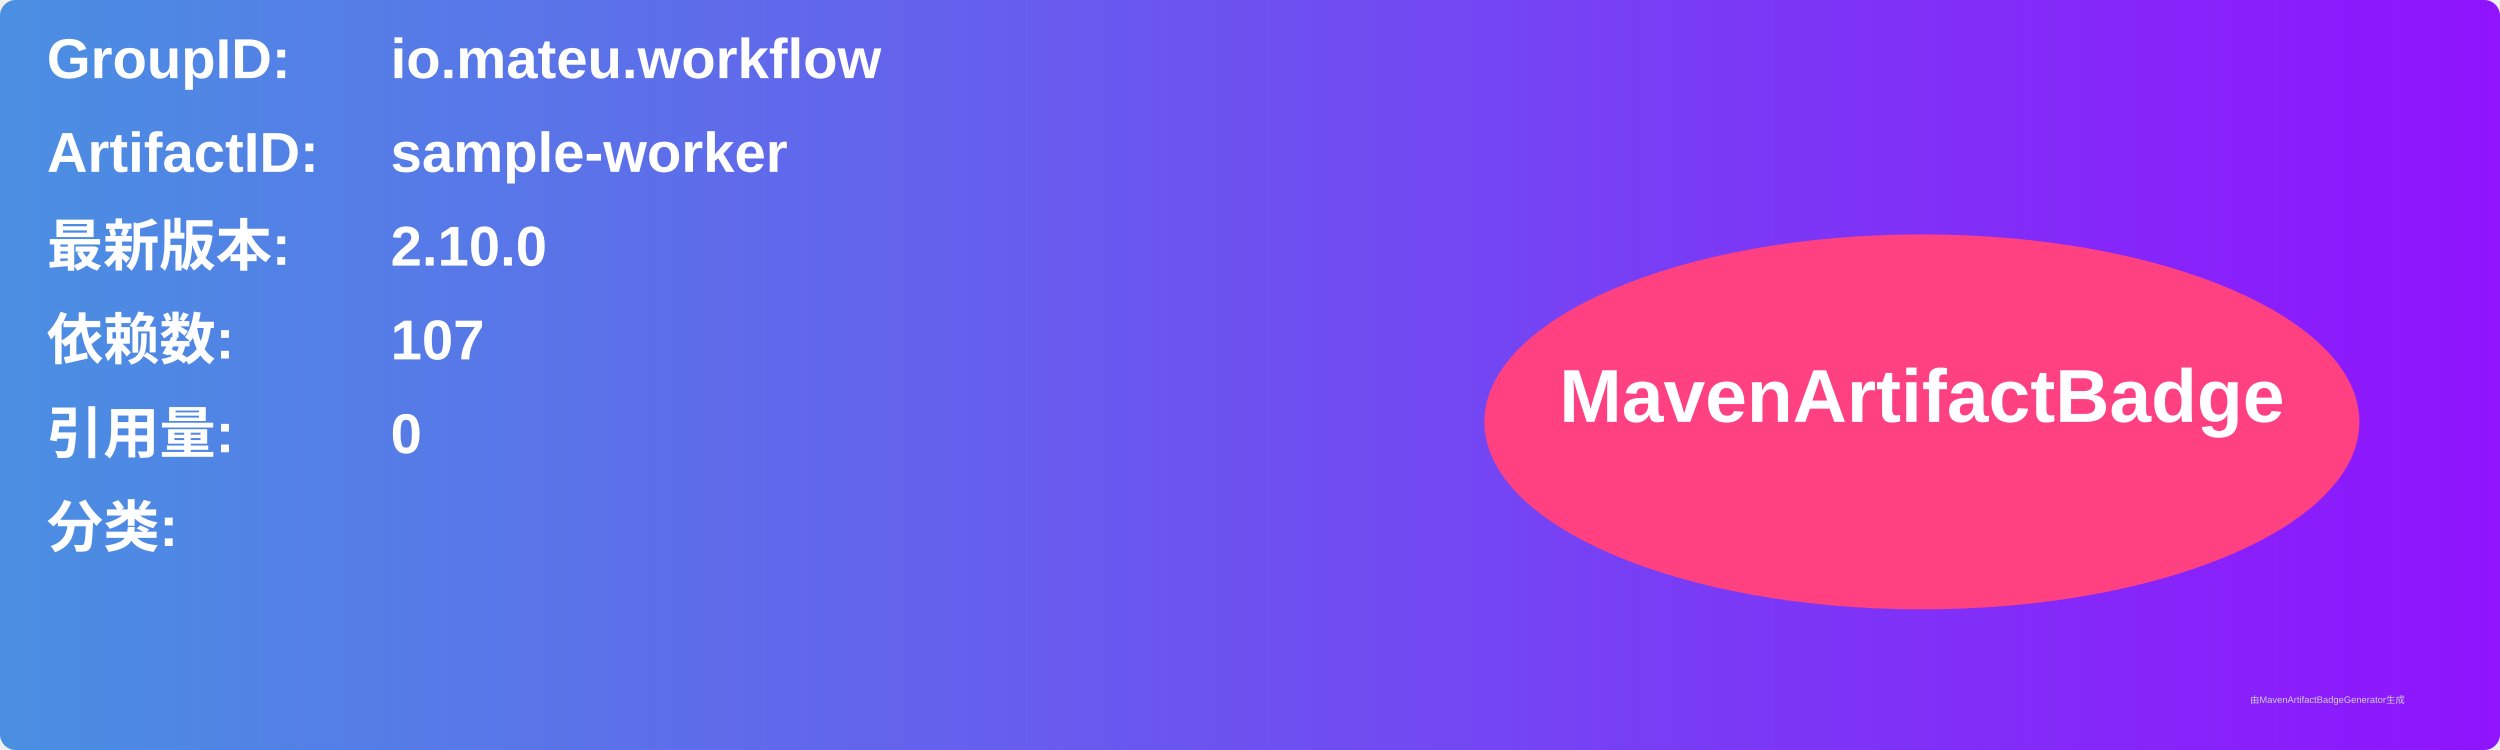
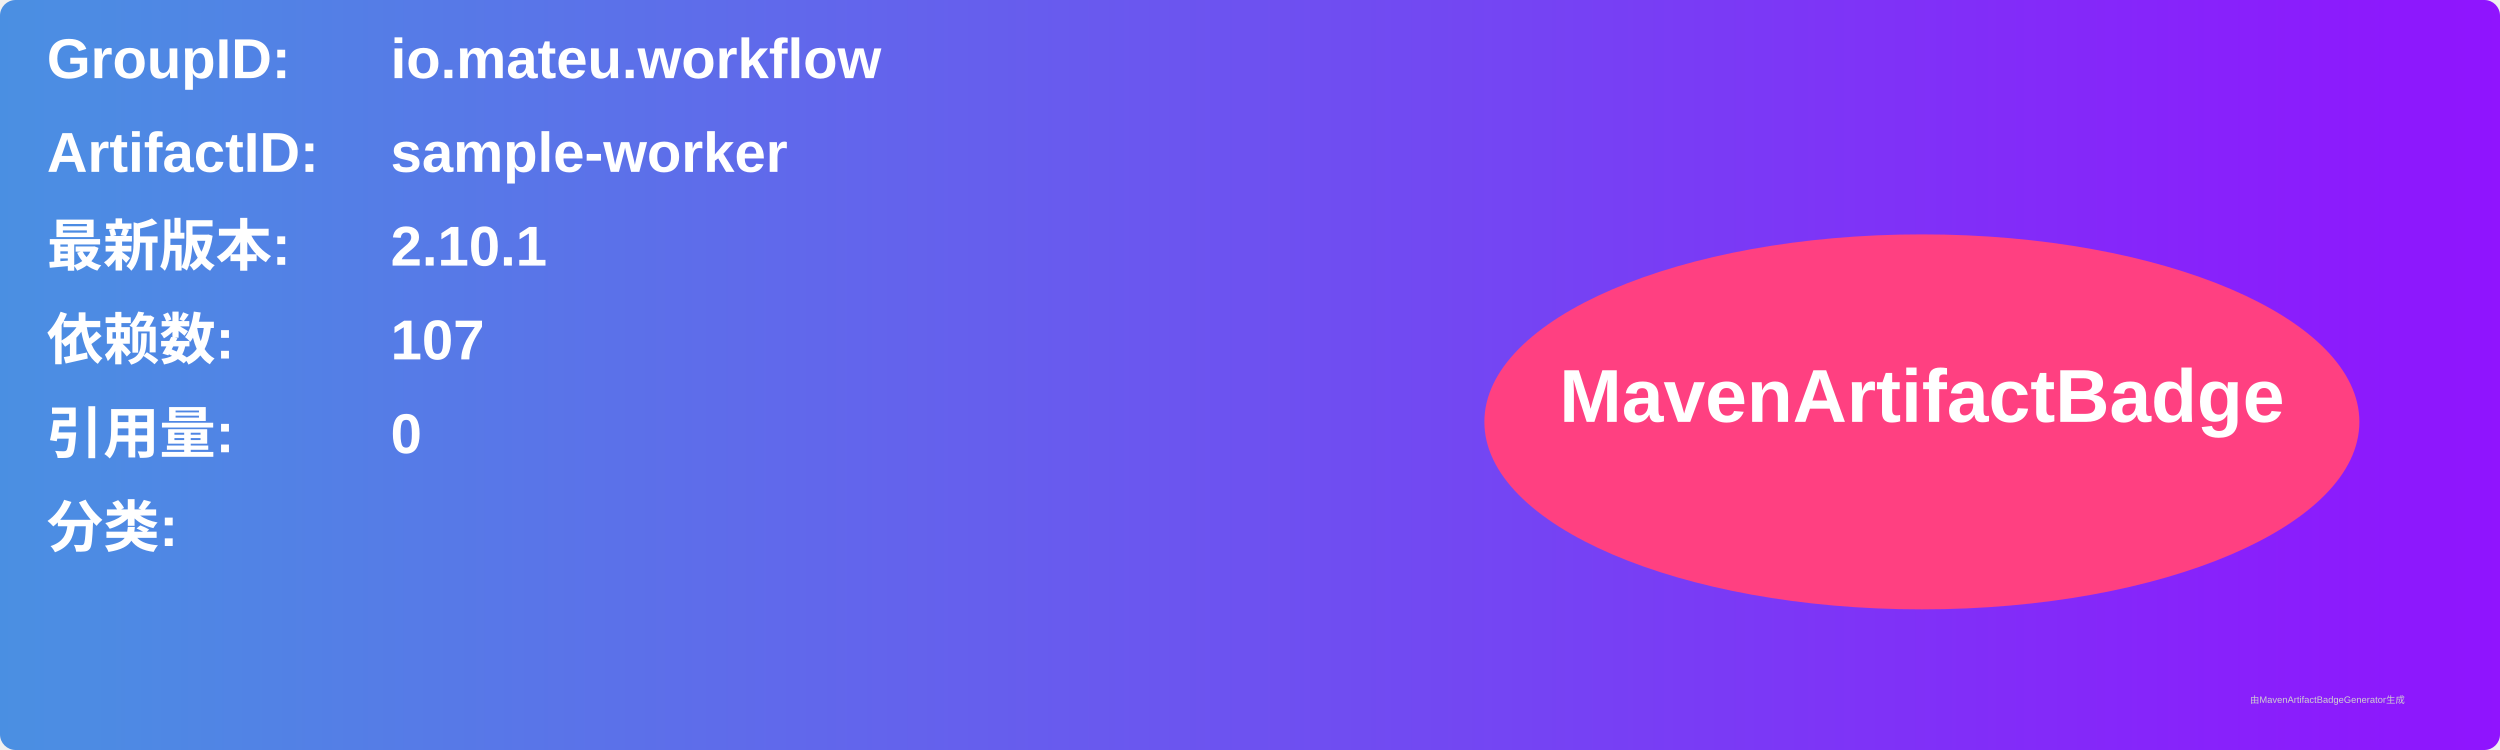
<svg xmlns="http://www.w3.org/2000/svg" width="800" height="240" viewBox="0 0 800 240">
  <linearGradient id="grad" x1="0%" y1="0%" x2="100%" y2="0%">
    <stop offset="0%" stop-color="#4a90e2" />
    <stop offset="100%" stop-color="#9013fe" />
  </linearGradient>
  <rect width="100%" height="100%" rx="5" ry="5" fill="url(#grad)" />
  <g transform="translate(15, 15)">
    <text x="0" y="10" font-family="Arial" font-size="18" fill="white" font-weight="bold" width="260">GroupID:</text>
    <text x="110" y="10" font-family="Arial" font-size="18" fill="white" font-weight="bold" width="460">io.mateu.workflow</text>
    <text x="0" y="40" font-family="Arial" font-size="18" fill="white" font-weight="bold" width="260">ArtifactID:</text>
    <text x="110" y="40" font-family="Arial" font-size="18" fill="white" font-weight="bold" width="460">sample-worker</text>
    <text x="0" y="70" font-family="Arial" font-size="18" fill="white" font-weight="bold">最新版本:</text>
    <text x="110" y="70" font-family="Arial" font-size="18" fill="white" font-weight="bold">
-       <tspan font-weight="bold">2.10.0</tspan>
+       <tspan font-weight="bold">2.10.1</tspan>
    </text>
    <text x="0" y="100" font-family="Arial" font-size="18" fill="white" font-weight="bold">依赖数: </text>
    <text x="110" y="100" font-family="Arial" font-size="18" fill="white">
      <tspan font-weight="bold">107</tspan>
    </text>
    <text x="0" y="130" font-family="Arial" font-size="18" fill="white" font-weight="bold">引用量: </text>
    <text x="110" y="130" font-family="Arial" font-size="18" fill="white">
      <tspan font-weight="bold">0</tspan>
    </text>
    <text x="0" y="160" font-family="Arial" font-size="18" fill="white" font-weight="bold">分类:</text>
    <text x="10" y="190" font-family="Arial" font-size="10" fill="white">
      <tspan font-weight="bold" />
    </text>
    <ellipse cx="600" cy="120" rx="140" ry="60" fill="#ff4081" />
    <text x="600" y="120" text-anchor="middle" font-family="Arial" font-size="24" fill="white" font-weight="bold">MavenArtifactBadge</text>
  </g>
  <text x="720" y="225" font-family="Arial" font-size="3" fill="#d0d0d0">由MavenArtifactBadgeGenerator生成</text>
</svg>
